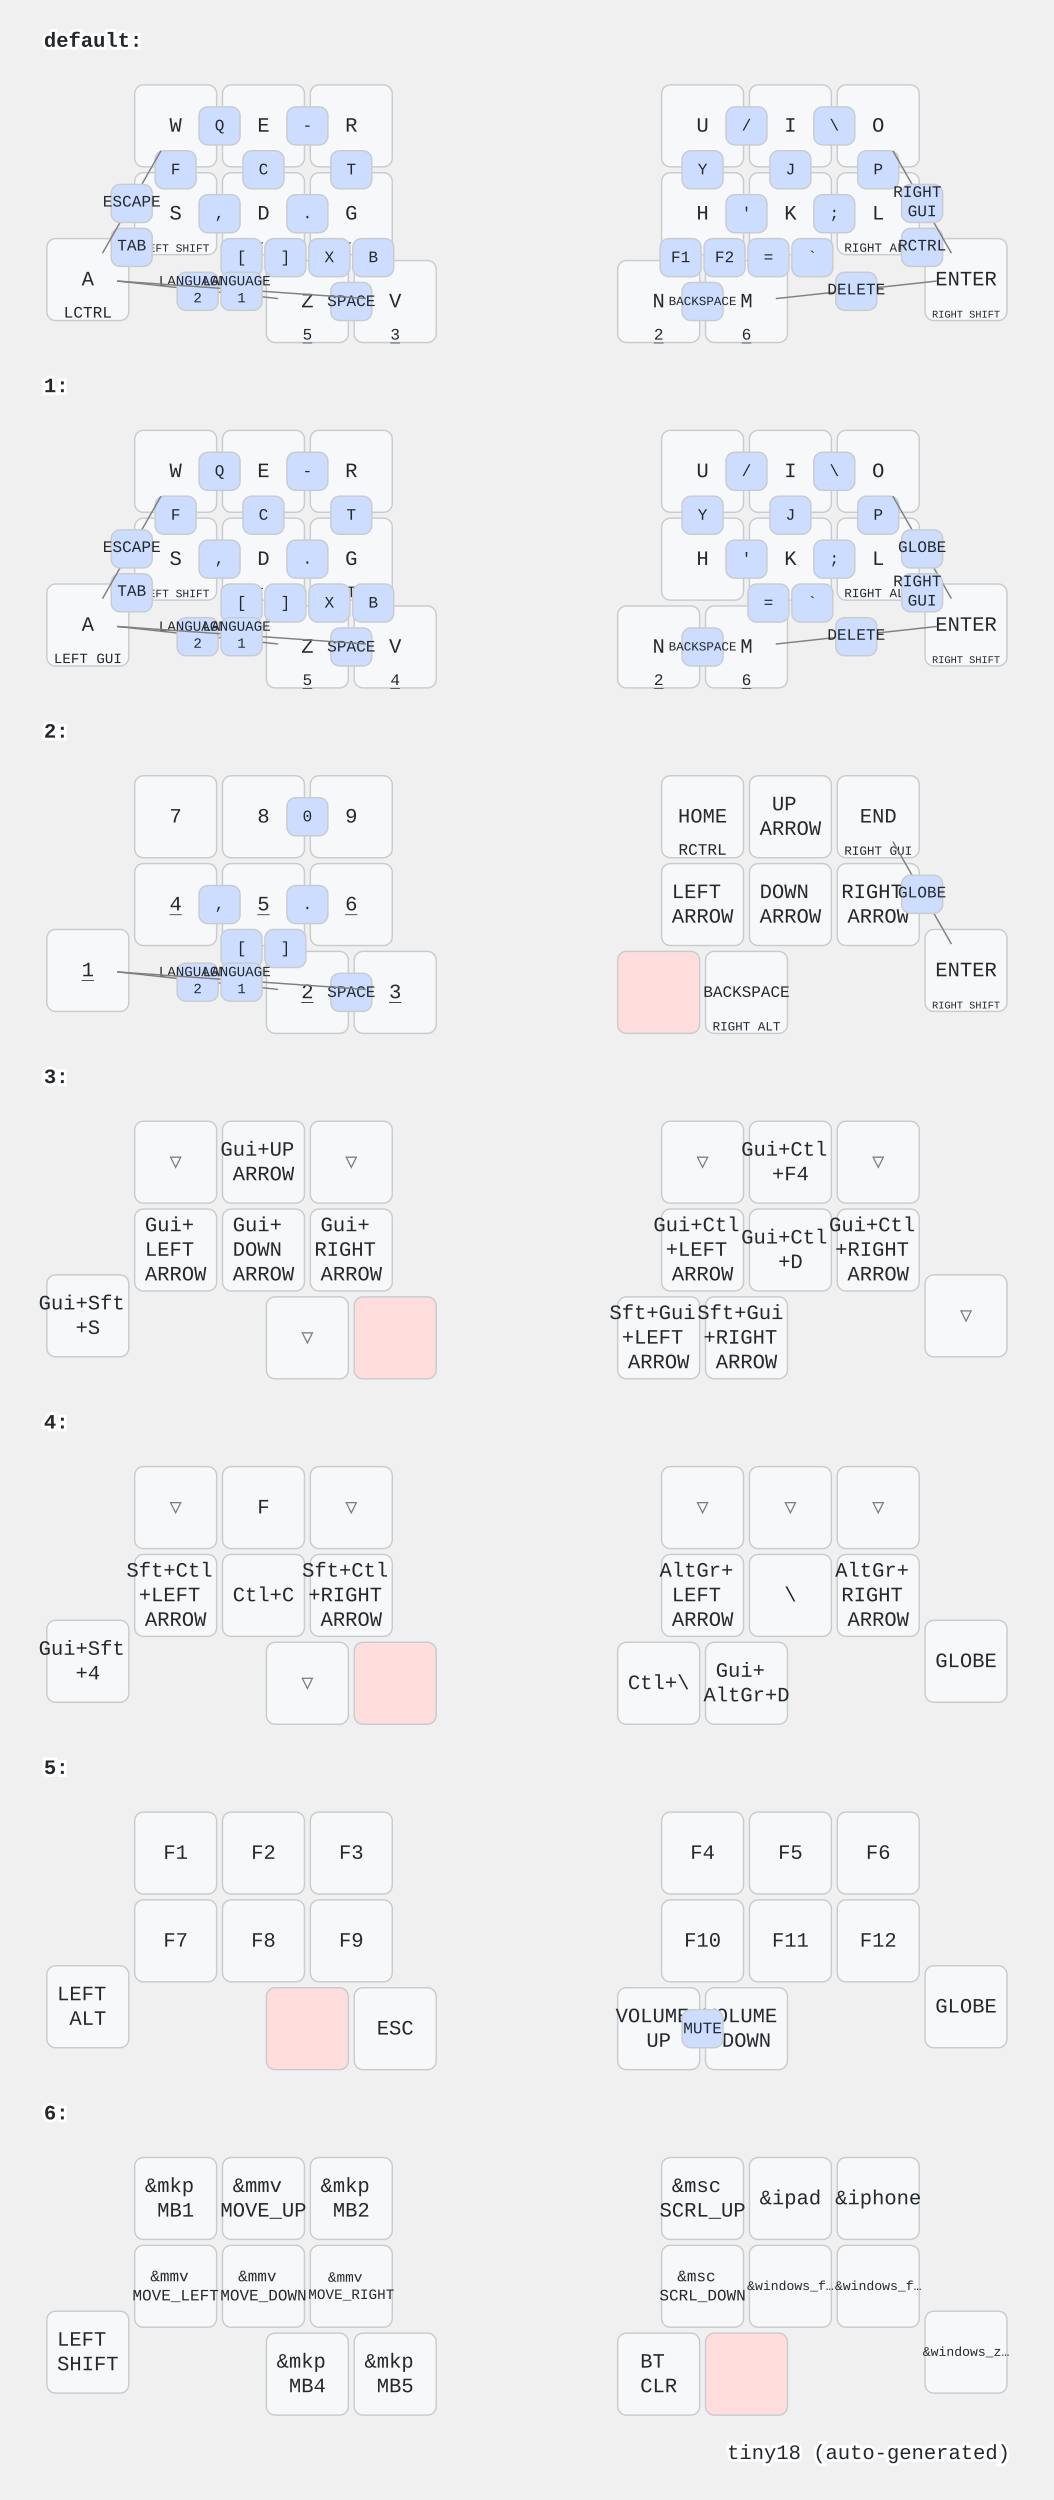
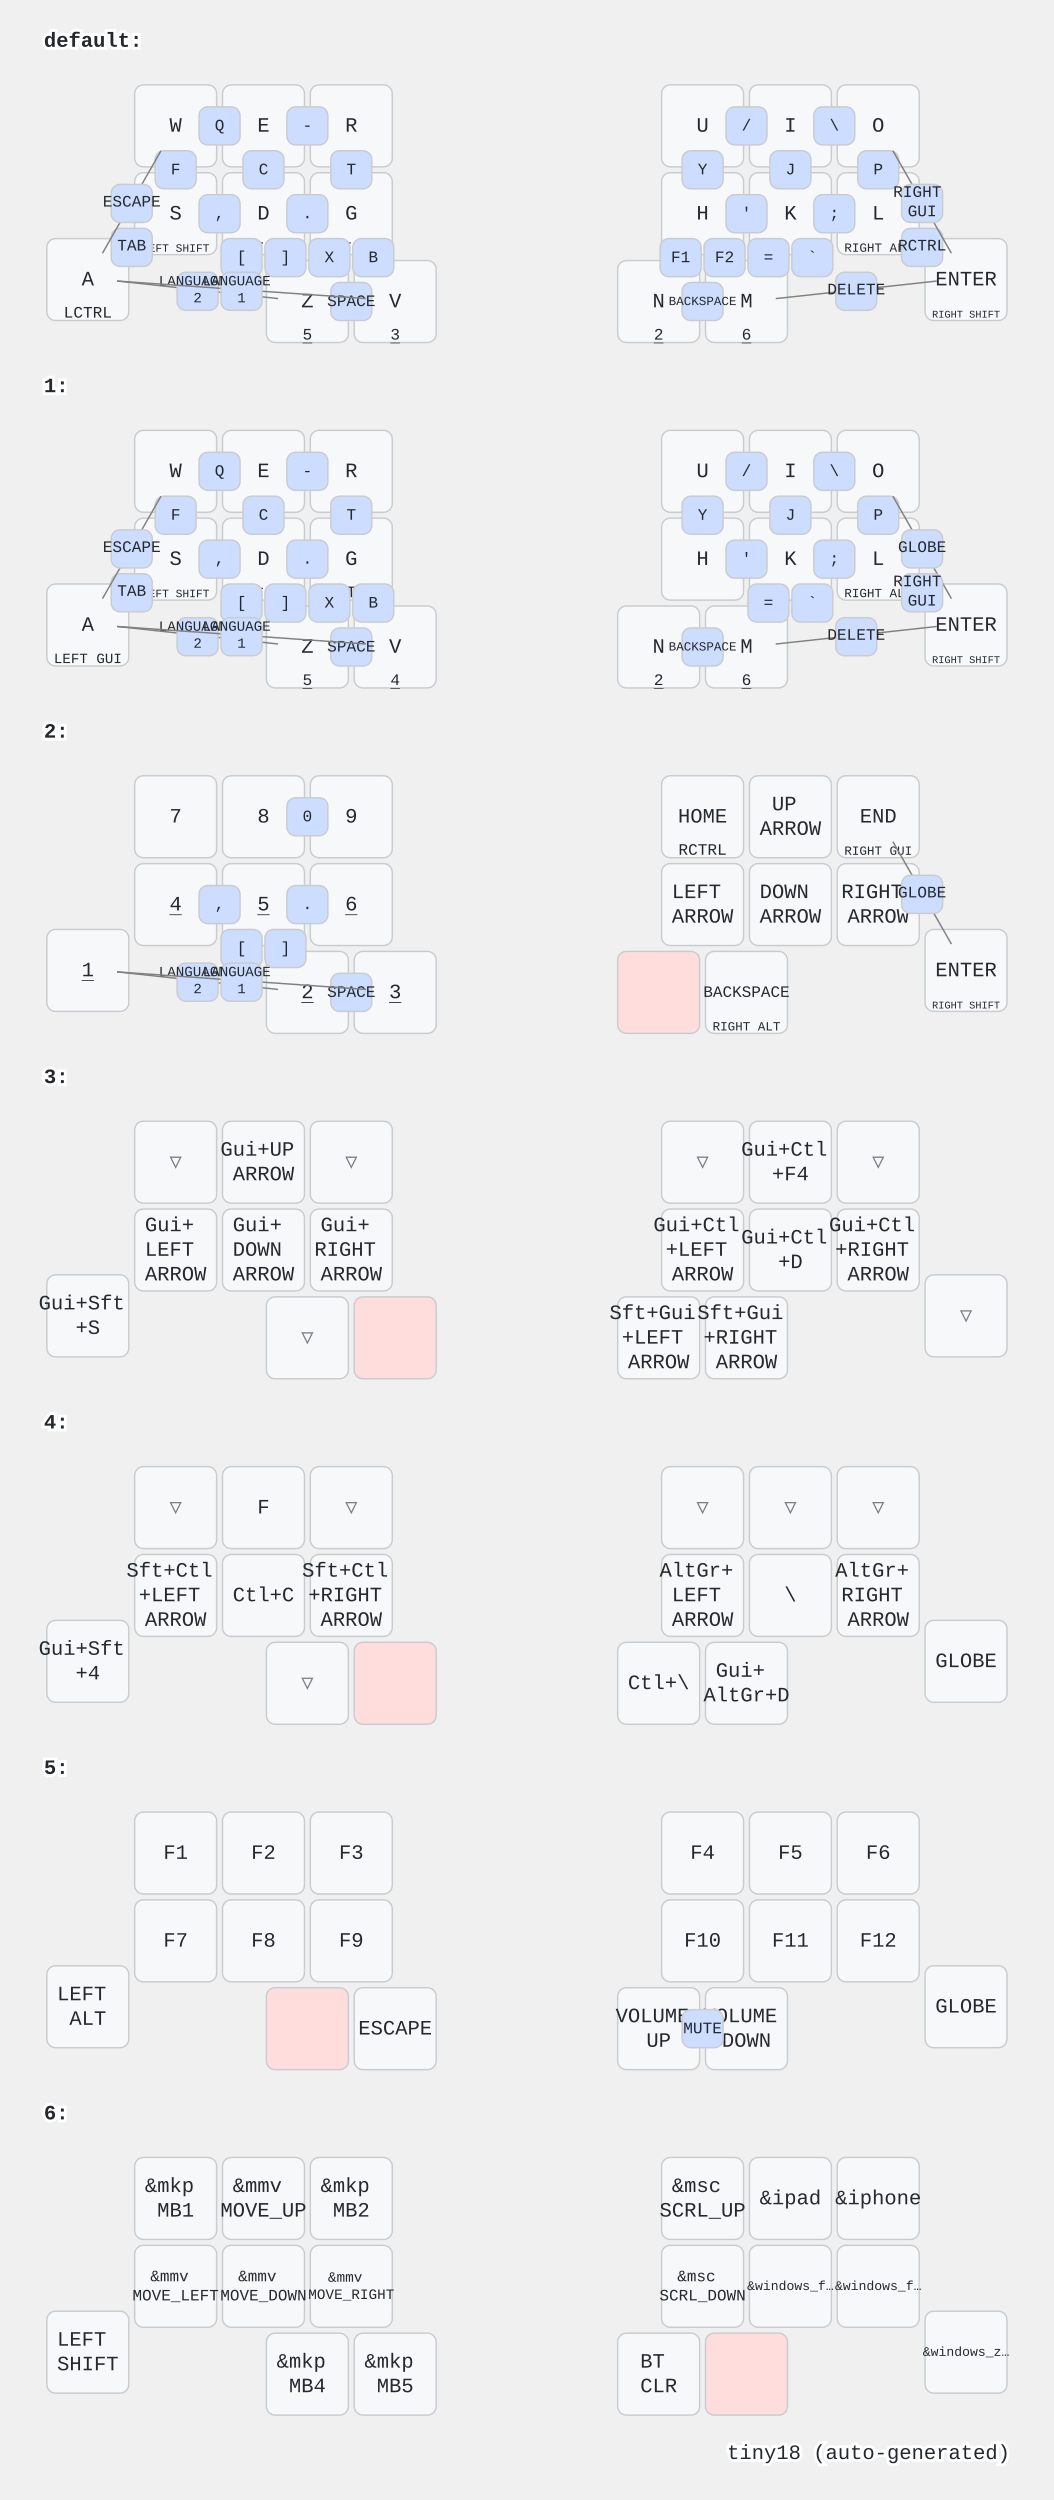
<svg xmlns="http://www.w3.org/2000/svg" width="720" height="1708" viewBox="0 0 720 1708" class="keymap">
  <style>/* inherit to force styles through use tags */
svg path {
    fill: inherit;
}

/* font and background color specifications */
svg.keymap {
    font-family: SFMono-Regular,Consolas,Liberation Mono,Menlo,monospace;
    font-size: 14px;
    font-kerning: normal;
    text-rendering: optimizeLegibility;
    fill: #24292e;
}

/* default key styling */
rect.key {
    fill: #f6f8fa;
}

rect.key, rect.combo {
    stroke: #c9cccf;
    stroke-width: 1;
}

/* default key side styling, only used is draw_key_sides is set */
rect.side {
    filter: brightness(90%);
}

/* color accent for combo boxes */
rect.combo, rect.combo-separate {
    fill: #cdf;
}

/* color accent for held keys */
rect.held, rect.combo.held {
    fill: #fdd;
}

/* color accent for ghost (optional) keys */
rect.ghost, rect.combo.ghost {
    stroke-dasharray: 4, 4;
    stroke-width: 2;
}

text {
    text-anchor: middle;
    dominant-baseline: middle;
}

/* styling for layer labels */
text.label {
    font-weight: bold;
    text-anchor: start;
    stroke: white;
    stroke-width: 4;
    paint-order: stroke;
}

/* styling for optional footer */
text.footer {
    text-anchor: end;
    dominant-baseline: auto;
    stroke: white;
    stroke-width: 4;
    paint-order: stroke;
}

/* styling for combo tap, and key non-tap label text */
text.combo, text.hold, text.shifted, text.left, text.right, text.tl, text.tr, text.bl, text.br {
    font-size: 11px;
}

text.hold, text.bl, text.br {
    text-anchor: middle;
    dominant-baseline: auto;
}

text.shifted, text.tl, text.tr {
    text-anchor: middle;
    dominant-baseline: hanging;
}

text.left, text.tl, text.bl {
    text-anchor: start;
}

text.right, text.tr, text.br {
    text-anchor: end;
}

text.layer-activator {
    text-decoration: underline;
}

/* styling for hold/shifted label text in combo box */
text.combo.hold, text.combo.shifted, text.combo.left, text.combo.right {
    font-size: 8px;
}

/* lighter symbol for transparent keys */
text.trans {
    fill: #7b7e81;
}

/* styling for combo dendrons */
path.combo {
    stroke-width: 1;
    stroke: gray;
    fill: none;
}

/* Start Tabler Icons Cleanup */
/* cannot use height/width with glyphs */
.icon-tabler &gt; path {
    fill: inherit;
    stroke: inherit;
    stroke-width: 2;
}
/* hide tabler's default box */
.icon-tabler &gt; path[stroke="none"][fill="none"] {
    visibility: hidden;
}
/* End Tabler Icons Cleanup */
</style>
  <g transform="translate(30, 0)" class="layer-default">
    <text x="0" y="28" class="label" id="default">default:</text>
    <g transform="translate(0, 56)">
      <g transform="translate(90, 30)" class="key keypos-0">
        <rect rx="6" ry="6" x="-28" y="-28" width="56" height="56" class="key" />
        <text x="0" y="0" class="key tap">W</text>
      </g>
      <g transform="translate(150, 30)" class="key keypos-1">
        <rect rx="6" ry="6" x="-28" y="-28" width="56" height="56" class="key" />
        <text x="0" y="0" class="key tap">E</text>
      </g>
      <g transform="translate(210, 30)" class="key keypos-2">
        <rect rx="6" ry="6" x="-28" y="-28" width="56" height="56" class="key" />
        <text x="0" y="0" class="key tap">R</text>
      </g>
      <g transform="translate(450, 30)" class="key keypos-3">
        <rect rx="6" ry="6" x="-28" y="-28" width="56" height="56" class="key" />
        <text x="0" y="0" class="key tap">U</text>
      </g>
      <g transform="translate(510, 30)" class="key keypos-4">
        <rect rx="6" ry="6" x="-28" y="-28" width="56" height="56" class="key" />
        <text x="0" y="0" class="key tap">I</text>
      </g>
      <g transform="translate(570, 30)" class="key keypos-5">
        <rect rx="6" ry="6" x="-28" y="-28" width="56" height="56" class="key" />
        <text x="0" y="0" class="key tap">O</text>
      </g>
      <g transform="translate(30, 135)" class="key keypos-6">
        <rect rx="6" ry="6" x="-28" y="-28" width="56" height="56" class="key" />
        <text x="0" y="0" class="key tap">A</text>
        <text x="0" y="26" class="key hold">LCTRL</text>
      </g>
      <g transform="translate(90, 90)" class="key keypos-7">
        <rect rx="6" ry="6" x="-28" y="-28" width="56" height="56" class="key" />
        <text x="0" y="0" class="key tap">S</text>
        <text x="0" y="26" class="key hold">
          <tspan style="font-size: 70%">LEFT SHIFT</tspan>
        </text>
      </g>
      <g transform="translate(150, 90)" class="key keypos-8">
        <rect rx="6" ry="6" x="-28" y="-28" width="56" height="56" class="key" />
        <text x="0" y="0" class="key tap">D</text>
        <text x="0" y="26" class="key hold">
          <tspan style="font-size: 88%">LEFT ALT</tspan>
        </text>
      </g>
      <g transform="translate(210, 90)" class="key keypos-9">
        <rect rx="6" ry="6" x="-28" y="-28" width="56" height="56" class="key" />
        <text x="0" y="0" class="key tap">G</text>
        <text x="0" y="26" class="key hold">
          <tspan style="font-size: 88%">LEFT GUI</tspan>
        </text>
      </g>
      <g transform="translate(450, 90)" class="key keypos-10">
        <rect rx="6" ry="6" x="-28" y="-28" width="56" height="56" class="key" />
        <text x="0" y="0" class="key tap">H</text>
      </g>
      <g transform="translate(510, 90)" class="key keypos-11">
        <rect rx="6" ry="6" x="-28" y="-28" width="56" height="56" class="key" />
        <text x="0" y="0" class="key tap">K</text>
      </g>
      <g transform="translate(570, 90)" class="key keypos-12">
        <rect rx="6" ry="6" x="-28" y="-28" width="56" height="56" class="key" />
        <text x="0" y="0" class="key tap">L</text>
        <text x="0" y="26" class="key hold">
          <tspan style="font-size: 78%">RIGHT ALT</tspan>
        </text>
      </g>
      <g transform="translate(630, 135)" class="key keypos-13">
        <rect rx="6" ry="6" x="-28" y="-28" width="56" height="56" class="key" />
        <text x="0" y="0" class="key tap">ENTER</text>
        <text x="0" y="26" class="key hold">
          <tspan style="font-size: 64%">RIGHT SHIFT</tspan>
        </text>
      </g>
      <g transform="translate(180, 150)" class="key keypos-14">
        <rect rx="6" ry="6" x="-28" y="-28" width="56" height="56" class="key" />
        <text x="0" y="0" class="key tap">Z</text>
        <a href="#x_x">
          <text x="0" y="26" class="key hold layer-activator">5</text>
        </a>
      </g>
      <g transform="translate(240, 150)" class="key keypos-15">
        <rect rx="6" ry="6" x="-28" y="-28" width="56" height="56" class="key" />
        <text x="0" y="0" class="key tap">V</text>
        <a href="#x_x">
          <text x="0" y="26" class="key hold layer-activator">3</text>
        </a>
      </g>
      <g transform="translate(420, 150)" class="key keypos-16">
        <rect rx="6" ry="6" x="-28" y="-28" width="56" height="56" class="key" />
        <text x="0" y="0" class="key tap">N</text>
        <a href="#x_x">
          <text x="0" y="26" class="key hold layer-activator">2</text>
        </a>
      </g>
      <g transform="translate(480, 150)" class="key keypos-17">
        <rect rx="6" ry="6" x="-28" y="-28" width="56" height="56" class="key" />
        <text x="0" y="0" class="key tap">M</text>
        <a href="#x_x">
          <text x="0" y="26" class="key hold layer-activator">6</text>
        </a>
      </g>
      <g class="combo combopos-0">
        <rect rx="6" ry="6" x="106" y="17" width="28" height="26" class="combo" />
        <text x="120" y="30" class="combo tap">Q</text>
      </g>
      <g class="combo combopos-1">
        <rect rx="6" ry="6" x="76" y="47" width="28" height="26" class="combo" />
        <text x="90" y="60" class="combo tap">F</text>
      </g>
      <g class="combo combopos-2">
        <rect rx="6" ry="6" x="136" y="47" width="28" height="26" class="combo" />
        <text x="150" y="60" class="combo tap">C</text>
      </g>
      <g class="combo combopos-3">
        <rect rx="6" ry="6" x="196" y="47" width="28" height="26" class="combo" />
        <text x="210" y="60" class="combo tap">T</text>
      </g>
      <g class="combo combopos-4">
        <rect rx="6" ry="6" x="181" y="107" width="28" height="26" class="combo" />
        <text x="195" y="120" class="combo tap">X</text>
      </g>
      <g class="combo combopos-5">
        <rect rx="6" ry="6" x="436" y="47" width="28" height="26" class="combo" />
        <text x="450" y="60" class="combo tap">Y</text>
      </g>
      <g class="combo combopos-6">
        <rect rx="6" ry="6" x="496" y="47" width="28" height="26" class="combo" />
        <text x="510" y="60" class="combo tap">J</text>
      </g>
      <g class="combo combopos-7">
        <rect rx="6" ry="6" x="556" y="47" width="28" height="26" class="combo" />
        <text x="570" y="60" class="combo tap">P</text>
      </g>
      <g class="combo combopos-8">
        <rect rx="6" ry="6" x="211" y="107" width="28" height="26" class="combo" />
        <text x="225" y="120" class="combo tap">B</text>
      </g>
      <g class="combo combopos-9">
        <path d="M555,142 l-55,6" class="combo" />
        <path d="M555,142 l55,-6" class="combo" />
        <rect rx="6" ry="6" x="541" y="130" width="28" height="26" class="combo" />
        <text x="555" y="142" class="combo tap">DELETE</text>
      </g>
      <g class="combo combopos-10">
        <rect rx="6" ry="6" x="436" y="137" width="28" height="26" class="combo" />
        <text x="450" y="150" class="combo tap">
          <tspan style="font-size: 78%">BACKSPACE</tspan>
        </text>
      </g>
      <g class="combo combopos-11">
        <rect rx="6" ry="6" x="196" y="137" width="28" height="26" class="combo" />
        <text x="210" y="150" class="combo tap">SPACE</text>
      </g>
      <g class="combo combopos-12">
        <rect rx="6" ry="6" x="46" y="100" width="28" height="26" class="combo" />
        <text x="60" y="112" class="combo tap">TAB</text>
      </g>
      <g class="combo combopos-13">
        <path d="M60,82 l20,-35" class="combo" />
        <path d="M60,82 l-20,35" class="combo" />
        <rect rx="6" ry="6" x="46" y="70" width="28" height="26" class="combo" />
        <text x="60" y="82" class="combo tap">ESCAPE</text>
      </g>
      <g class="combo combopos-14">
        <rect rx="6" ry="6" x="526" y="17" width="28" height="26" class="combo" />
        <text x="540" y="30" class="combo tap">\</text>
      </g>
      <g class="combo combopos-15">
        <rect rx="6" ry="6" x="466" y="17" width="28" height="26" class="combo" />
        <text x="480" y="30" class="combo tap">/</text>
      </g>
      <g class="combo combopos-16">
        <rect rx="6" ry="6" x="526" y="77" width="28" height="26" class="combo" />
        <text x="540" y="90" class="combo tap">;</text>
      </g>
      <g class="combo combopos-17">
        <rect rx="6" ry="6" x="466" y="77" width="28" height="26" class="combo" />
        <text x="480" y="90" class="combo tap">'</text>
      </g>
      <g class="combo combopos-18">
        <rect rx="6" ry="6" x="166" y="77" width="28" height="26" class="combo" />
        <text x="180" y="90" class="combo tap">.</text>
      </g>
      <g class="combo combopos-19">
        <rect rx="6" ry="6" x="106" y="77" width="28" height="26" class="combo" />
        <text x="120" y="90" class="combo tap">,</text>
      </g>
      <g class="combo combopos-20">
        <rect rx="6" ry="6" x="151" y="107" width="28" height="26" class="combo" />
        <text x="165" y="120" class="combo tap">]</text>
      </g>
      <g class="combo combopos-21">
        <rect rx="6" ry="6" x="121" y="107" width="28" height="26" class="combo" />
        <text x="135" y="120" class="combo tap">[</text>
      </g>
      <g class="combo combopos-22">
        <rect rx="6" ry="6" x="166" y="17" width="28" height="26" class="combo" />
        <text x="180" y="30" class="combo tap">-</text>
      </g>
      <g class="combo combopos-23">
        <rect rx="6" ry="6" x="481" y="107" width="28" height="26" class="combo" />
        <text x="495" y="120" class="combo tap">=</text>
      </g>
      <g class="combo combopos-24">
        <rect rx="6" ry="6" x="511" y="107" width="28" height="26" class="combo" />
        <text x="525" y="120" class="combo tap">`</text>
      </g>
      <g class="combo combopos-25">
        <rect rx="6" ry="6" x="421" y="107" width="28" height="26" class="combo" />
        <text x="435" y="120" class="combo tap">F1</text>
      </g>
      <g class="combo combopos-26">
        <rect rx="6" ry="6" x="451" y="107" width="28" height="26" class="combo" />
        <text x="465" y="120" class="combo tap">F2</text>
      </g>
      <g class="combo combopos-27">
        <path d="M105,142 l-55,-6" class="combo" />
        <path d="M105,142 l55,6" class="combo" />
        <rect rx="6" ry="6" x="91" y="130" width="28" height="26" class="combo" />
        <text x="105" y="142" class="combo tap">
          <tspan x="105" dy="-0.6em" style="font-size: 88%">LANGUAGE</tspan>
          <tspan x="105" dy="1.2em" style="font-size: 88%">2</tspan>
        </text>
      </g>
      <g class="combo combopos-28">
        <path d="M135,142 l-85,-6" class="combo" />
        <path d="M135,142 l85,6" class="combo" />
        <rect rx="6" ry="6" x="121" y="130" width="28" height="26" class="combo" />
        <text x="135" y="142" class="combo tap">
          <tspan x="135" dy="-0.6em" style="font-size: 88%">LANGUAGE</tspan>
          <tspan x="135" dy="1.2em" style="font-size: 88%">1</tspan>
        </text>
      </g>
      <g class="combo combopos-29">
        <rect rx="6" ry="6" x="586" y="100" width="28" height="26" class="combo" />
        <text x="600" y="112" class="combo tap">RCTRL</text>
      </g>
      <g class="combo combopos-30">
        <path d="M600,82 l-20,-35" class="combo" />
        <path d="M600,82 l20,35" class="combo" />
        <rect rx="6" ry="6" x="586" y="70" width="28" height="26" class="combo" />
        <text x="600" y="82" class="combo tap">
          <tspan x="600" dy="-0.6em">RIGHT</tspan>
          <tspan x="600" dy="1.2em">GUI</tspan>
        </text>
      </g>
    </g>
  </g>
  <g transform="translate(30, 236)" class="layer-1">
    <text x="0" y="28" class="label" id="x_x">1:</text>
    <g transform="translate(0, 56)">
      <g transform="translate(90, 30)" class="key keypos-0">
        <rect rx="6" ry="6" x="-28" y="-28" width="56" height="56" class="key" />
        <text x="0" y="0" class="key tap">W</text>
      </g>
      <g transform="translate(150, 30)" class="key keypos-1">
        <rect rx="6" ry="6" x="-28" y="-28" width="56" height="56" class="key" />
        <text x="0" y="0" class="key tap">E</text>
      </g>
      <g transform="translate(210, 30)" class="key keypos-2">
        <rect rx="6" ry="6" x="-28" y="-28" width="56" height="56" class="key" />
        <text x="0" y="0" class="key tap">R</text>
      </g>
      <g transform="translate(450, 30)" class="key keypos-3">
        <rect rx="6" ry="6" x="-28" y="-28" width="56" height="56" class="key" />
        <text x="0" y="0" class="key tap">U</text>
      </g>
      <g transform="translate(510, 30)" class="key keypos-4">
        <rect rx="6" ry="6" x="-28" y="-28" width="56" height="56" class="key" />
        <text x="0" y="0" class="key tap">I</text>
      </g>
      <g transform="translate(570, 30)" class="key keypos-5">
        <rect rx="6" ry="6" x="-28" y="-28" width="56" height="56" class="key" />
        <text x="0" y="0" class="key tap">O</text>
      </g>
      <g transform="translate(30, 135)" class="key keypos-6">
        <rect rx="6" ry="6" x="-28" y="-28" width="56" height="56" class="key" />
        <text x="0" y="0" class="key tap">A</text>
        <text x="0" y="26" class="key hold">
          <tspan style="font-size: 88%">LEFT GUI</tspan>
        </text>
      </g>
      <g transform="translate(90, 90)" class="key keypos-7">
        <rect rx="6" ry="6" x="-28" y="-28" width="56" height="56" class="key" />
        <text x="0" y="0" class="key tap">S</text>
        <text x="0" y="26" class="key hold">
          <tspan style="font-size: 70%">LEFT SHIFT</tspan>
        </text>
      </g>
      <g transform="translate(150, 90)" class="key keypos-8">
        <rect rx="6" ry="6" x="-28" y="-28" width="56" height="56" class="key" />
        <text x="0" y="0" class="key tap">D</text>
        <text x="0" y="26" class="key hold">
          <tspan style="font-size: 88%">LEFT ALT</tspan>
        </text>
      </g>
      <g transform="translate(210, 90)" class="key keypos-9">
        <rect rx="6" ry="6" x="-28" y="-28" width="56" height="56" class="key" />
        <text x="0" y="0" class="key tap">G</text>
        <text x="0" y="26" class="key hold">LCTRL</text>
      </g>
      <g transform="translate(450, 90)" class="key keypos-10">
        <rect rx="6" ry="6" x="-28" y="-28" width="56" height="56" class="key" />
        <text x="0" y="0" class="key tap">H</text>
      </g>
      <g transform="translate(510, 90)" class="key keypos-11">
        <rect rx="6" ry="6" x="-28" y="-28" width="56" height="56" class="key" />
        <text x="0" y="0" class="key tap">K</text>
      </g>
      <g transform="translate(570, 90)" class="key keypos-12">
        <rect rx="6" ry="6" x="-28" y="-28" width="56" height="56" class="key" />
        <text x="0" y="0" class="key tap">L</text>
        <text x="0" y="26" class="key hold">
          <tspan style="font-size: 78%">RIGHT ALT</tspan>
        </text>
      </g>
      <g transform="translate(630, 135)" class="key keypos-13">
        <rect rx="6" ry="6" x="-28" y="-28" width="56" height="56" class="key" />
        <text x="0" y="0" class="key tap">ENTER</text>
        <text x="0" y="26" class="key hold">
          <tspan style="font-size: 64%">RIGHT SHIFT</tspan>
        </text>
      </g>
      <g transform="translate(180, 150)" class="key keypos-14">
        <rect rx="6" ry="6" x="-28" y="-28" width="56" height="56" class="key" />
        <text x="0" y="0" class="key tap">Z</text>
        <a href="#x_x">
          <text x="0" y="26" class="key hold layer-activator">5</text>
        </a>
      </g>
      <g transform="translate(240, 150)" class="key keypos-15">
        <rect rx="6" ry="6" x="-28" y="-28" width="56" height="56" class="key" />
        <text x="0" y="0" class="key tap">V</text>
        <a href="#x_x">
          <text x="0" y="26" class="key hold layer-activator">4</text>
        </a>
      </g>
      <g transform="translate(420, 150)" class="key keypos-16">
        <rect rx="6" ry="6" x="-28" y="-28" width="56" height="56" class="key" />
        <text x="0" y="0" class="key tap">N</text>
        <a href="#x_x">
          <text x="0" y="26" class="key hold layer-activator">2</text>
        </a>
      </g>
      <g transform="translate(480, 150)" class="key keypos-17">
        <rect rx="6" ry="6" x="-28" y="-28" width="56" height="56" class="key" />
        <text x="0" y="0" class="key tap">M</text>
        <a href="#x_x">
          <text x="0" y="26" class="key hold layer-activator">6</text>
        </a>
      </g>
      <g class="combo combopos-0">
        <rect rx="6" ry="6" x="106" y="17" width="28" height="26" class="combo" />
        <text x="120" y="30" class="combo tap">Q</text>
      </g>
      <g class="combo combopos-1">
        <rect rx="6" ry="6" x="76" y="47" width="28" height="26" class="combo" />
        <text x="90" y="60" class="combo tap">F</text>
      </g>
      <g class="combo combopos-2">
        <rect rx="6" ry="6" x="136" y="47" width="28" height="26" class="combo" />
        <text x="150" y="60" class="combo tap">C</text>
      </g>
      <g class="combo combopos-3">
        <rect rx="6" ry="6" x="196" y="47" width="28" height="26" class="combo" />
        <text x="210" y="60" class="combo tap">T</text>
      </g>
      <g class="combo combopos-4">
        <rect rx="6" ry="6" x="181" y="107" width="28" height="26" class="combo" />
        <text x="195" y="120" class="combo tap">X</text>
      </g>
      <g class="combo combopos-5">
        <rect rx="6" ry="6" x="436" y="47" width="28" height="26" class="combo" />
        <text x="450" y="60" class="combo tap">Y</text>
      </g>
      <g class="combo combopos-6">
        <rect rx="6" ry="6" x="496" y="47" width="28" height="26" class="combo" />
        <text x="510" y="60" class="combo tap">J</text>
      </g>
      <g class="combo combopos-7">
        <rect rx="6" ry="6" x="556" y="47" width="28" height="26" class="combo" />
        <text x="570" y="60" class="combo tap">P</text>
      </g>
      <g class="combo combopos-8">
        <rect rx="6" ry="6" x="211" y="107" width="28" height="26" class="combo" />
        <text x="225" y="120" class="combo tap">B</text>
      </g>
      <g class="combo combopos-9">
        <path d="M555,142 l-55,6" class="combo" />
        <path d="M555,142 l55,-6" class="combo" />
        <rect rx="6" ry="6" x="541" y="130" width="28" height="26" class="combo" />
        <text x="555" y="142" class="combo tap">DELETE</text>
      </g>
      <g class="combo combopos-10">
        <rect rx="6" ry="6" x="436" y="137" width="28" height="26" class="combo" />
        <text x="450" y="150" class="combo tap">
          <tspan style="font-size: 78%">BACKSPACE</tspan>
        </text>
      </g>
      <g class="combo combopos-11">
        <rect rx="6" ry="6" x="196" y="137" width="28" height="26" class="combo" />
        <text x="210" y="150" class="combo tap">SPACE</text>
      </g>
      <g class="combo combopos-12">
        <rect rx="6" ry="6" x="46" y="100" width="28" height="26" class="combo" />
        <text x="60" y="112" class="combo tap">TAB</text>
      </g>
      <g class="combo combopos-13">
        <path d="M60,82 l20,-35" class="combo" />
        <path d="M60,82 l-20,35" class="combo" />
        <rect rx="6" ry="6" x="46" y="70" width="28" height="26" class="combo" />
        <text x="60" y="82" class="combo tap">ESCAPE</text>
      </g>
      <g class="combo combopos-14">
        <rect rx="6" ry="6" x="526" y="17" width="28" height="26" class="combo" />
        <text x="540" y="30" class="combo tap">\</text>
      </g>
      <g class="combo combopos-15">
        <rect rx="6" ry="6" x="466" y="17" width="28" height="26" class="combo" />
        <text x="480" y="30" class="combo tap">/</text>
      </g>
      <g class="combo combopos-16">
        <rect rx="6" ry="6" x="526" y="77" width="28" height="26" class="combo" />
        <text x="540" y="90" class="combo tap">;</text>
      </g>
      <g class="combo combopos-17">
        <rect rx="6" ry="6" x="466" y="77" width="28" height="26" class="combo" />
        <text x="480" y="90" class="combo tap">'</text>
      </g>
      <g class="combo combopos-18">
        <rect rx="6" ry="6" x="166" y="77" width="28" height="26" class="combo" />
        <text x="180" y="90" class="combo tap">.</text>
      </g>
      <g class="combo combopos-19">
        <rect rx="6" ry="6" x="106" y="77" width="28" height="26" class="combo" />
        <text x="120" y="90" class="combo tap">,</text>
      </g>
      <g class="combo combopos-20">
        <rect rx="6" ry="6" x="151" y="107" width="28" height="26" class="combo" />
        <text x="165" y="120" class="combo tap">]</text>
      </g>
      <g class="combo combopos-21">
        <rect rx="6" ry="6" x="121" y="107" width="28" height="26" class="combo" />
        <text x="135" y="120" class="combo tap">[</text>
      </g>
      <g class="combo combopos-22">
        <rect rx="6" ry="6" x="166" y="17" width="28" height="26" class="combo" />
        <text x="180" y="30" class="combo tap">-</text>
      </g>
      <g class="combo combopos-23">
        <rect rx="6" ry="6" x="481" y="107" width="28" height="26" class="combo" />
        <text x="495" y="120" class="combo tap">=</text>
      </g>
      <g class="combo combopos-24">
        <rect rx="6" ry="6" x="511" y="107" width="28" height="26" class="combo" />
        <text x="525" y="120" class="combo tap">`</text>
      </g>
      <g class="combo combopos-25">
        <path d="M105,142 l-55,-6" class="combo" />
        <path d="M105,142 l55,6" class="combo" />
        <rect rx="6" ry="6" x="91" y="130" width="28" height="26" class="combo" />
        <text x="105" y="142" class="combo tap">
          <tspan x="105" dy="-0.6em" style="font-size: 88%">LANGUAGE</tspan>
          <tspan x="105" dy="1.2em" style="font-size: 88%">2</tspan>
        </text>
      </g>
      <g class="combo combopos-26">
        <path d="M135,142 l-85,-6" class="combo" />
        <path d="M135,142 l85,6" class="combo" />
        <rect rx="6" ry="6" x="121" y="130" width="28" height="26" class="combo" />
        <text x="135" y="142" class="combo tap">
          <tspan x="135" dy="-0.6em" style="font-size: 88%">LANGUAGE</tspan>
          <tspan x="135" dy="1.2em" style="font-size: 88%">1</tspan>
        </text>
      </g>
      <g class="combo combopos-27">
        <path d="M600,82 l-20,-35" class="combo" />
        <path d="M600,82 l20,35" class="combo" />
        <rect rx="6" ry="6" x="586" y="70" width="28" height="26" class="combo" />
        <text x="600" y="82" class="combo tap">GLOBE</text>
      </g>
      <g class="combo combopos-28">
        <rect rx="6" ry="6" x="586" y="100" width="28" height="26" class="combo" />
        <text x="600" y="112" class="combo tap">
          <tspan x="600" dy="-0.6em">RIGHT</tspan>
          <tspan x="600" dy="1.2em">GUI</tspan>
        </text>
      </g>
    </g>
  </g>
  <g transform="translate(30, 472)" class="layer-2">
    <text x="0" y="28" class="label" id="x_x">2:</text>
    <g transform="translate(0, 56)">
      <g transform="translate(90, 30)" class="key keypos-0">
        <rect rx="6" ry="6" x="-28" y="-28" width="56" height="56" class="key" />
        <text x="0" y="0" class="key tap">7</text>
      </g>
      <g transform="translate(150, 30)" class="key keypos-1">
        <rect rx="6" ry="6" x="-28" y="-28" width="56" height="56" class="key" />
        <text x="0" y="0" class="key tap">8</text>
      </g>
      <g transform="translate(210, 30)" class="key keypos-2">
        <rect rx="6" ry="6" x="-28" y="-28" width="56" height="56" class="key" />
        <text x="0" y="0" class="key tap">9</text>
      </g>
      <g transform="translate(450, 30)" class="key keypos-3">
        <rect rx="6" ry="6" x="-28" y="-28" width="56" height="56" class="key" />
        <text x="0" y="0" class="key tap">HOME</text>
        <text x="0" y="26" class="key hold">RCTRL</text>
      </g>
      <g transform="translate(510, 30)" class="key keypos-4">
        <rect rx="6" ry="6" x="-28" y="-28" width="56" height="56" class="key" />
        <text x="0" y="0" class="key tap">
          <tspan x="0" dy="-0.6em">UP</tspan>
          <tspan x="0" dy="1.2em">ARROW</tspan>
        </text>
      </g>
      <g transform="translate(570, 30)" class="key keypos-5">
        <rect rx="6" ry="6" x="-28" y="-28" width="56" height="56" class="key" />
        <text x="0" y="0" class="key tap">END</text>
        <text x="0" y="26" class="key hold">
          <tspan style="font-size: 78%">RIGHT GUI</tspan>
        </text>
      </g>
      <g transform="translate(30, 135)" class="key keypos-6">
        <rect rx="6" ry="6" x="-28" y="-28" width="56" height="56" class="key" />
        <a href="#x_x">
          <text x="0" y="0" class="key tap layer-activator">1</text>
        </a>
      </g>
      <g transform="translate(90, 90)" class="key keypos-7">
        <rect rx="6" ry="6" x="-28" y="-28" width="56" height="56" class="key" />
        <a href="#x_x">
          <text x="0" y="0" class="key tap layer-activator">4</text>
        </a>
      </g>
      <g transform="translate(150, 90)" class="key keypos-8">
        <rect rx="6" ry="6" x="-28" y="-28" width="56" height="56" class="key" />
        <a href="#x_x">
          <text x="0" y="0" class="key tap layer-activator">5</text>
        </a>
      </g>
      <g transform="translate(210, 90)" class="key keypos-9">
        <rect rx="6" ry="6" x="-28" y="-28" width="56" height="56" class="key" />
        <a href="#x_x">
          <text x="0" y="0" class="key tap layer-activator">6</text>
        </a>
      </g>
      <g transform="translate(450, 90)" class="key keypos-10">
        <rect rx="6" ry="6" x="-28" y="-28" width="56" height="56" class="key" />
        <text x="0" y="0" class="key tap">
          <tspan x="0" dy="-0.6em">LEFT</tspan>
          <tspan x="0" dy="1.2em">ARROW</tspan>
        </text>
      </g>
      <g transform="translate(510, 90)" class="key keypos-11">
        <rect rx="6" ry="6" x="-28" y="-28" width="56" height="56" class="key" />
        <text x="0" y="0" class="key tap">
          <tspan x="0" dy="-0.6em">DOWN</tspan>
          <tspan x="0" dy="1.2em">ARROW</tspan>
        </text>
      </g>
      <g transform="translate(570, 90)" class="key keypos-12">
        <rect rx="6" ry="6" x="-28" y="-28" width="56" height="56" class="key" />
        <text x="0" y="0" class="key tap">
          <tspan x="0" dy="-0.6em">RIGHT</tspan>
          <tspan x="0" dy="1.2em">ARROW</tspan>
        </text>
      </g>
      <g transform="translate(630, 135)" class="key keypos-13">
        <rect rx="6" ry="6" x="-28" y="-28" width="56" height="56" class="key" />
        <text x="0" y="0" class="key tap">ENTER</text>
        <text x="0" y="26" class="key hold">
          <tspan style="font-size: 64%">RIGHT SHIFT</tspan>
        </text>
      </g>
      <g transform="translate(180, 150)" class="key keypos-14">
        <rect rx="6" ry="6" x="-28" y="-28" width="56" height="56" class="key" />
        <a href="#x_x">
          <text x="0" y="0" class="key tap layer-activator">2</text>
        </a>
      </g>
      <g transform="translate(240, 150)" class="key keypos-15">
        <rect rx="6" ry="6" x="-28" y="-28" width="56" height="56" class="key" />
        <a href="#x_x">
          <text x="0" y="0" class="key tap layer-activator">3</text>
        </a>
      </g>
      <g transform="translate(420, 150)" class="key held keypos-16">
        <rect rx="6" ry="6" x="-28" y="-28" width="56" height="56" class="key held" />
      </g>
      <g transform="translate(480, 150)" class="key keypos-17">
        <rect rx="6" ry="6" x="-28" y="-28" width="56" height="56" class="key" />
        <text x="0" y="0" class="key tap">
          <tspan style="font-size: 78%">BACKSPACE</tspan>
        </text>
        <text x="0" y="26" class="key hold">
          <tspan style="font-size: 78%">RIGHT ALT</tspan>
        </text>
      </g>
      <g class="combo combopos-0">
        <rect rx="6" ry="6" x="196" y="137" width="28" height="26" class="combo" />
        <text x="210" y="150" class="combo tap">SPACE</text>
      </g>
      <g class="combo combopos-1">
        <rect rx="6" ry="6" x="166" y="77" width="28" height="26" class="combo" />
        <text x="180" y="90" class="combo tap">.</text>
      </g>
      <g class="combo combopos-2">
        <rect rx="6" ry="6" x="106" y="77" width="28" height="26" class="combo" />
        <text x="120" y="90" class="combo tap">,</text>
      </g>
      <g class="combo combopos-3">
        <rect rx="6" ry="6" x="151" y="107" width="28" height="26" class="combo" />
        <text x="165" y="120" class="combo tap">]</text>
      </g>
      <g class="combo combopos-4">
        <rect rx="6" ry="6" x="121" y="107" width="28" height="26" class="combo" />
        <text x="135" y="120" class="combo tap">[</text>
      </g>
      <g class="combo combopos-5">
        <path d="M105,142 l-55,-6" class="combo" />
        <path d="M105,142 l55,6" class="combo" />
        <rect rx="6" ry="6" x="91" y="130" width="28" height="26" class="combo" />
        <text x="105" y="142" class="combo tap">
          <tspan x="105" dy="-0.6em" style="font-size: 88%">LANGUAGE</tspan>
          <tspan x="105" dy="1.2em" style="font-size: 88%">2</tspan>
        </text>
      </g>
      <g class="combo combopos-6">
        <path d="M135,142 l-85,-6" class="combo" />
        <path d="M135,142 l85,6" class="combo" />
        <rect rx="6" ry="6" x="121" y="130" width="28" height="26" class="combo" />
        <text x="135" y="142" class="combo tap">
          <tspan x="135" dy="-0.6em" style="font-size: 88%">LANGUAGE</tspan>
          <tspan x="135" dy="1.2em" style="font-size: 88%">1</tspan>
        </text>
      </g>
      <g class="combo combopos-7">
        <path d="M600,82 l-20,-35" class="combo" />
        <path d="M600,82 l20,35" class="combo" />
        <rect rx="6" ry="6" x="586" y="70" width="28" height="26" class="combo" />
        <text x="600" y="82" class="combo tap">GLOBE</text>
      </g>
      <g class="combo combopos-8">
        <rect rx="6" ry="6" x="166" y="17" width="28" height="26" class="combo" />
        <text x="180" y="30" class="combo tap">0</text>
      </g>
    </g>
  </g>
  <g transform="translate(30, 708)" class="layer-3">
    <text x="0" y="28" class="label" id="x_x">3:</text>
    <g transform="translate(0, 56)">
      <g transform="translate(90, 30)" class="key trans keypos-0">
        <rect rx="6" ry="6" x="-28" y="-28" width="56" height="56" class="key trans" />
        <text x="0" y="0" class="key trans tap">▽</text>
      </g>
      <g transform="translate(150, 30)" class="key keypos-1">
        <rect rx="6" ry="6" x="-28" y="-28" width="56" height="56" class="key" />
        <text x="0" y="0" class="key tap">
          <tspan x="0" dy="-0.6em">Gui+UP</tspan>
          <tspan x="0" dy="1.2em">ARROW</tspan>
        </text>
      </g>
      <g transform="translate(210, 30)" class="key trans keypos-2">
        <rect rx="6" ry="6" x="-28" y="-28" width="56" height="56" class="key trans" />
        <text x="0" y="0" class="key trans tap">▽</text>
      </g>
      <g transform="translate(450, 30)" class="key trans keypos-3">
        <rect rx="6" ry="6" x="-28" y="-28" width="56" height="56" class="key trans" />
        <text x="0" y="0" class="key trans tap">▽</text>
      </g>
      <g transform="translate(510, 30)" class="key keypos-4">
        <rect rx="6" ry="6" x="-28" y="-28" width="56" height="56" class="key" />
        <text x="0" y="0" class="key tap">
          <tspan x="0" dy="-0.6em">Gui+Ctl</tspan>
          <tspan x="0" dy="1.2em">+F4</tspan>
        </text>
      </g>
      <g transform="translate(570, 30)" class="key trans keypos-5">
        <rect rx="6" ry="6" x="-28" y="-28" width="56" height="56" class="key trans" />
        <text x="0" y="0" class="key trans tap">▽</text>
      </g>
      <g transform="translate(30, 135)" class="key keypos-6">
        <rect rx="6" ry="6" x="-28" y="-28" width="56" height="56" class="key" />
        <text x="0" y="0" class="key tap">
          <tspan x="0" dy="-0.6em">Gui+Sft</tspan>
          <tspan x="0" dy="1.2em">+S</tspan>
        </text>
      </g>
      <g transform="translate(90, 90)" class="key keypos-7">
        <rect rx="6" ry="6" x="-28" y="-28" width="56" height="56" class="key" />
        <text x="0" y="0" class="key tap">
          <tspan x="0" dy="-1.2em">Gui+</tspan>
          <tspan x="0" dy="1.2em">LEFT</tspan>
          <tspan x="0" dy="1.2em">ARROW</tspan>
        </text>
      </g>
      <g transform="translate(150, 90)" class="key keypos-8">
        <rect rx="6" ry="6" x="-28" y="-28" width="56" height="56" class="key" />
        <text x="0" y="0" class="key tap">
          <tspan x="0" dy="-1.2em">Gui+</tspan>
          <tspan x="0" dy="1.2em">DOWN</tspan>
          <tspan x="0" dy="1.2em">ARROW</tspan>
        </text>
      </g>
      <g transform="translate(210, 90)" class="key keypos-9">
        <rect rx="6" ry="6" x="-28" y="-28" width="56" height="56" class="key" />
        <text x="0" y="0" class="key tap">
          <tspan x="0" dy="-1.2em">Gui+</tspan>
          <tspan x="0" dy="1.2em">RIGHT</tspan>
          <tspan x="0" dy="1.2em">ARROW</tspan>
        </text>
      </g>
      <g transform="translate(450, 90)" class="key keypos-10">
        <rect rx="6" ry="6" x="-28" y="-28" width="56" height="56" class="key" />
        <text x="0" y="0" class="key tap">
          <tspan x="0" dy="-1.2em">Gui+Ctl</tspan>
          <tspan x="0" dy="1.2em">+LEFT</tspan>
          <tspan x="0" dy="1.2em">ARROW</tspan>
        </text>
      </g>
      <g transform="translate(510, 90)" class="key keypos-11">
        <rect rx="6" ry="6" x="-28" y="-28" width="56" height="56" class="key" />
        <text x="0" y="0" class="key tap">
          <tspan x="0" dy="-0.6em">Gui+Ctl</tspan>
          <tspan x="0" dy="1.2em">+D</tspan>
        </text>
      </g>
      <g transform="translate(570, 90)" class="key keypos-12">
        <rect rx="6" ry="6" x="-28" y="-28" width="56" height="56" class="key" />
        <text x="0" y="0" class="key tap">
          <tspan x="0" dy="-1.2em">Gui+Ctl</tspan>
          <tspan x="0" dy="1.2em">+RIGHT</tspan>
          <tspan x="0" dy="1.2em">ARROW</tspan>
        </text>
      </g>
      <g transform="translate(630, 135)" class="key trans keypos-13">
        <rect rx="6" ry="6" x="-28" y="-28" width="56" height="56" class="key trans" />
        <text x="0" y="0" class="key trans tap">▽</text>
      </g>
      <g transform="translate(180, 150)" class="key trans keypos-14">
        <rect rx="6" ry="6" x="-28" y="-28" width="56" height="56" class="key trans" />
        <text x="0" y="0" class="key trans tap">▽</text>
      </g>
      <g transform="translate(240, 150)" class="key held keypos-15">
        <rect rx="6" ry="6" x="-28" y="-28" width="56" height="56" class="key held" />
      </g>
      <g transform="translate(420, 150)" class="key keypos-16">
        <rect rx="6" ry="6" x="-28" y="-28" width="56" height="56" class="key" />
        <text x="0" y="0" class="key tap">
          <tspan x="0" dy="-1.2em">Sft+Gui</tspan>
          <tspan x="0" dy="1.2em">+LEFT</tspan>
          <tspan x="0" dy="1.2em">ARROW</tspan>
        </text>
      </g>
      <g transform="translate(480, 150)" class="key keypos-17">
        <rect rx="6" ry="6" x="-28" y="-28" width="56" height="56" class="key" />
        <text x="0" y="0" class="key tap">
          <tspan x="0" dy="-1.2em">Sft+Gui</tspan>
          <tspan x="0" dy="1.2em">+RIGHT</tspan>
          <tspan x="0" dy="1.2em">ARROW</tspan>
        </text>
      </g>
    </g>
  </g>
  <g transform="translate(30, 944)" class="layer-4">
    <text x="0" y="28" class="label" id="x_x">4:</text>
    <g transform="translate(0, 56)">
      <g transform="translate(90, 30)" class="key trans keypos-0">
        <rect rx="6" ry="6" x="-28" y="-28" width="56" height="56" class="key trans" />
        <text x="0" y="0" class="key trans tap">▽</text>
      </g>
      <g transform="translate(150, 30)" class="key keypos-1">
        <rect rx="6" ry="6" x="-28" y="-28" width="56" height="56" class="key" />
        <text x="0" y="0" class="key tap">F</text>
      </g>
      <g transform="translate(210, 30)" class="key trans keypos-2">
        <rect rx="6" ry="6" x="-28" y="-28" width="56" height="56" class="key trans" />
        <text x="0" y="0" class="key trans tap">▽</text>
      </g>
      <g transform="translate(450, 30)" class="key trans keypos-3">
        <rect rx="6" ry="6" x="-28" y="-28" width="56" height="56" class="key trans" />
        <text x="0" y="0" class="key trans tap">▽</text>
      </g>
      <g transform="translate(510, 30)" class="key trans keypos-4">
        <rect rx="6" ry="6" x="-28" y="-28" width="56" height="56" class="key trans" />
        <text x="0" y="0" class="key trans tap">▽</text>
      </g>
      <g transform="translate(570, 30)" class="key trans keypos-5">
        <rect rx="6" ry="6" x="-28" y="-28" width="56" height="56" class="key trans" />
        <text x="0" y="0" class="key trans tap">▽</text>
      </g>
      <g transform="translate(30, 135)" class="key keypos-6">
        <rect rx="6" ry="6" x="-28" y="-28" width="56" height="56" class="key" />
        <text x="0" y="0" class="key tap">
          <tspan x="0" dy="-0.6em">Gui+Sft</tspan>
          <tspan x="0" dy="1.2em">+4</tspan>
        </text>
      </g>
      <g transform="translate(90, 90)" class="key keypos-7">
        <rect rx="6" ry="6" x="-28" y="-28" width="56" height="56" class="key" />
        <text x="0" y="0" class="key tap">
          <tspan x="0" dy="-1.2em">Sft+Ctl</tspan>
          <tspan x="0" dy="1.2em">+LEFT</tspan>
          <tspan x="0" dy="1.2em">ARROW</tspan>
        </text>
      </g>
      <g transform="translate(150, 90)" class="key keypos-8">
        <rect rx="6" ry="6" x="-28" y="-28" width="56" height="56" class="key" />
        <text x="0" y="0" class="key tap">Ctl+C</text>
      </g>
      <g transform="translate(210, 90)" class="key keypos-9">
        <rect rx="6" ry="6" x="-28" y="-28" width="56" height="56" class="key" />
        <text x="0" y="0" class="key tap">
          <tspan x="0" dy="-1.2em">Sft+Ctl</tspan>
          <tspan x="0" dy="1.2em">+RIGHT</tspan>
          <tspan x="0" dy="1.2em">ARROW</tspan>
        </text>
      </g>
      <g transform="translate(450, 90)" class="key keypos-10">
        <rect rx="6" ry="6" x="-28" y="-28" width="56" height="56" class="key" />
        <text x="0" y="0" class="key tap">
          <tspan x="0" dy="-1.2em">AltGr+</tspan>
          <tspan x="0" dy="1.2em">LEFT</tspan>
          <tspan x="0" dy="1.2em">ARROW</tspan>
        </text>
      </g>
      <g transform="translate(510, 90)" class="key keypos-11">
        <rect rx="6" ry="6" x="-28" y="-28" width="56" height="56" class="key" />
        <text x="0" y="0" class="key tap">\</text>
      </g>
      <g transform="translate(570, 90)" class="key keypos-12">
        <rect rx="6" ry="6" x="-28" y="-28" width="56" height="56" class="key" />
        <text x="0" y="0" class="key tap">
          <tspan x="0" dy="-1.2em">AltGr+</tspan>
          <tspan x="0" dy="1.2em">RIGHT</tspan>
          <tspan x="0" dy="1.2em">ARROW</tspan>
        </text>
      </g>
      <g transform="translate(630, 135)" class="key keypos-13">
        <rect rx="6" ry="6" x="-28" y="-28" width="56" height="56" class="key" />
        <text x="0" y="0" class="key tap">GLOBE</text>
      </g>
      <g transform="translate(180, 150)" class="key trans keypos-14">
        <rect rx="6" ry="6" x="-28" y="-28" width="56" height="56" class="key trans" />
        <text x="0" y="0" class="key trans tap">▽</text>
      </g>
      <g transform="translate(240, 150)" class="key held keypos-15">
        <rect rx="6" ry="6" x="-28" y="-28" width="56" height="56" class="key held" />
      </g>
      <g transform="translate(420, 150)" class="key keypos-16">
        <rect rx="6" ry="6" x="-28" y="-28" width="56" height="56" class="key" />
        <text x="0" y="0" class="key tap">Ctl+\</text>
      </g>
      <g transform="translate(480, 150)" class="key keypos-17">
        <rect rx="6" ry="6" x="-28" y="-28" width="56" height="56" class="key" />
        <text x="0" y="0" class="key tap">
          <tspan x="0" dy="-0.6em">Gui+</tspan>
          <tspan x="0" dy="1.2em">AltGr+D</tspan>
        </text>
      </g>
    </g>
  </g>
  <g transform="translate(30, 1180)" class="layer-5">
    <text x="0" y="28" class="label" id="x_x">5:</text>
    <g transform="translate(0, 56)">
      <g transform="translate(90, 30)" class="key keypos-0">
        <rect rx="6" ry="6" x="-28" y="-28" width="56" height="56" class="key" />
        <text x="0" y="0" class="key tap">F1</text>
      </g>
      <g transform="translate(150, 30)" class="key keypos-1">
        <rect rx="6" ry="6" x="-28" y="-28" width="56" height="56" class="key" />
        <text x="0" y="0" class="key tap">F2</text>
      </g>
      <g transform="translate(210, 30)" class="key keypos-2">
        <rect rx="6" ry="6" x="-28" y="-28" width="56" height="56" class="key" />
        <text x="0" y="0" class="key tap">F3</text>
      </g>
      <g transform="translate(450, 30)" class="key keypos-3">
        <rect rx="6" ry="6" x="-28" y="-28" width="56" height="56" class="key" />
        <text x="0" y="0" class="key tap">F4</text>
      </g>
      <g transform="translate(510, 30)" class="key keypos-4">
        <rect rx="6" ry="6" x="-28" y="-28" width="56" height="56" class="key" />
        <text x="0" y="0" class="key tap">F5</text>
      </g>
      <g transform="translate(570, 30)" class="key keypos-5">
        <rect rx="6" ry="6" x="-28" y="-28" width="56" height="56" class="key" />
        <text x="0" y="0" class="key tap">F6</text>
      </g>
      <g transform="translate(30, 135)" class="key keypos-6">
        <rect rx="6" ry="6" x="-28" y="-28" width="56" height="56" class="key" />
        <text x="0" y="0" class="key tap">
          <tspan x="0" dy="-0.6em">LEFT</tspan>
          <tspan x="0" dy="1.2em">ALT</tspan>
        </text>
      </g>
      <g transform="translate(90, 90)" class="key keypos-7">
        <rect rx="6" ry="6" x="-28" y="-28" width="56" height="56" class="key" />
        <text x="0" y="0" class="key tap">F7</text>
      </g>
      <g transform="translate(150, 90)" class="key keypos-8">
        <rect rx="6" ry="6" x="-28" y="-28" width="56" height="56" class="key" />
        <text x="0" y="0" class="key tap">F8</text>
      </g>
      <g transform="translate(210, 90)" class="key keypos-9">
        <rect rx="6" ry="6" x="-28" y="-28" width="56" height="56" class="key" />
        <text x="0" y="0" class="key tap">F9</text>
      </g>
      <g transform="translate(450, 90)" class="key keypos-10">
        <rect rx="6" ry="6" x="-28" y="-28" width="56" height="56" class="key" />
        <text x="0" y="0" class="key tap">F10</text>
      </g>
      <g transform="translate(510, 90)" class="key keypos-11">
        <rect rx="6" ry="6" x="-28" y="-28" width="56" height="56" class="key" />
        <text x="0" y="0" class="key tap">F11</text>
      </g>
      <g transform="translate(570, 90)" class="key keypos-12">
        <rect rx="6" ry="6" x="-28" y="-28" width="56" height="56" class="key" />
        <text x="0" y="0" class="key tap">F12</text>
      </g>
      <g transform="translate(630, 135)" class="key keypos-13">
        <rect rx="6" ry="6" x="-28" y="-28" width="56" height="56" class="key" />
        <text x="0" y="0" class="key tap">GLOBE</text>
      </g>
      <g transform="translate(180, 150)" class="key held keypos-14">
        <rect rx="6" ry="6" x="-28" y="-28" width="56" height="56" class="key held" />
      </g>
      <g transform="translate(240, 150)" class="key keypos-15">
        <rect rx="6" ry="6" x="-28" y="-28" width="56" height="56" class="key" />
-         <text x="0" y="0" class="key tap">ESC</text>
+         <text x="0" y="0" class="key tap">ESCAPE</text>
      </g>
      <g transform="translate(420, 150)" class="key keypos-16">
        <rect rx="6" ry="6" x="-28" y="-28" width="56" height="56" class="key" />
        <text x="0" y="0" class="key tap">
          <tspan x="0" dy="-0.6em">VOLUME</tspan>
          <tspan x="0" dy="1.2em">UP</tspan>
        </text>
      </g>
      <g transform="translate(480, 150)" class="key keypos-17">
        <rect rx="6" ry="6" x="-28" y="-28" width="56" height="56" class="key" />
        <text x="0" y="0" class="key tap">
          <tspan x="0" dy="-0.6em">VOLUME</tspan>
          <tspan x="0" dy="1.2em">DOWN</tspan>
        </text>
      </g>
      <g class="combo combopos-0">
        <rect rx="6" ry="6" x="436" y="137" width="28" height="26" class="combo" />
        <text x="450" y="150" class="combo tap">MUTE</text>
      </g>
    </g>
  </g>
  <g transform="translate(30, 1416)" class="layer-6">
    <text x="0" y="28" class="label" id="x_x">6:</text>
    <g transform="translate(0, 56)">
      <g transform="translate(90, 30)" class="key keypos-0">
        <rect rx="6" ry="6" x="-28" y="-28" width="56" height="56" class="key" />
        <text x="0" y="0" class="key tap">
          <tspan x="0" dy="-0.6em">&amp;mkp</tspan>
          <tspan x="0" dy="1.2em">MB1</tspan>
        </text>
      </g>
      <g transform="translate(150, 30)" class="key keypos-1">
        <rect rx="6" ry="6" x="-28" y="-28" width="56" height="56" class="key" />
        <text x="0" y="0" class="key tap">
          <tspan x="0" dy="-0.6em">&amp;mmv</tspan>
          <tspan x="0" dy="1.2em">MOVE_UP</tspan>
        </text>
      </g>
      <g transform="translate(210, 30)" class="key keypos-2">
        <rect rx="6" ry="6" x="-28" y="-28" width="56" height="56" class="key" />
        <text x="0" y="0" class="key tap">
          <tspan x="0" dy="-0.6em">&amp;mkp</tspan>
          <tspan x="0" dy="1.2em">MB2</tspan>
        </text>
      </g>
      <g transform="translate(450, 30)" class="key keypos-3">
        <rect rx="6" ry="6" x="-28" y="-28" width="56" height="56" class="key" />
        <text x="0" y="0" class="key tap">
          <tspan x="0" dy="-0.6em">&amp;msc</tspan>
          <tspan x="0" dy="1.2em">SCRL_UP</tspan>
        </text>
      </g>
      <g transform="translate(510, 30)" class="key keypos-4">
        <rect rx="6" ry="6" x="-28" y="-28" width="56" height="56" class="key" />
        <text x="0" y="0" class="key tap">&amp;ipad</text>
      </g>
      <g transform="translate(570, 30)" class="key keypos-5">
        <rect rx="6" ry="6" x="-28" y="-28" width="56" height="56" class="key" />
        <text x="0" y="0" class="key tap">&amp;iphone</text>
      </g>
      <g transform="translate(30, 135)" class="key keypos-6">
        <rect rx="6" ry="6" x="-28" y="-28" width="56" height="56" class="key" />
        <text x="0" y="0" class="key tap">
          <tspan x="0" dy="-0.6em">LEFT</tspan>
          <tspan x="0" dy="1.2em">SHIFT</tspan>
        </text>
      </g>
      <g transform="translate(90, 90)" class="key keypos-7">
        <rect rx="6" ry="6" x="-28" y="-28" width="56" height="56" class="key" />
        <text x="0" y="0" class="key tap">
          <tspan x="0" dy="-0.6em" style="font-size: 78%">&amp;mmv</tspan>
          <tspan x="0" dy="1.2em" style="font-size: 78%">MOVE_LEFT</tspan>
        </text>
      </g>
      <g transform="translate(150, 90)" class="key keypos-8">
        <rect rx="6" ry="6" x="-28" y="-28" width="56" height="56" class="key" />
        <text x="0" y="0" class="key tap">
          <tspan x="0" dy="-0.6em" style="font-size: 78%">&amp;mmv</tspan>
          <tspan x="0" dy="1.2em" style="font-size: 78%">MOVE_DOWN</tspan>
        </text>
      </g>
      <g transform="translate(210, 90)" class="key keypos-9">
        <rect rx="6" ry="6" x="-28" y="-28" width="56" height="56" class="key" />
        <text x="0" y="0" class="key tap">
          <tspan x="0" dy="-0.6em" style="font-size: 70%">&amp;mmv</tspan>
          <tspan x="0" dy="1.2em" style="font-size: 70%">MOVE_RIGHT</tspan>
        </text>
      </g>
      <g transform="translate(450, 90)" class="key keypos-10">
        <rect rx="6" ry="6" x="-28" y="-28" width="56" height="56" class="key" />
        <text x="0" y="0" class="key tap">
          <tspan x="0" dy="-0.6em" style="font-size: 78%">&amp;msc</tspan>
          <tspan x="0" dy="1.2em" style="font-size: 78%">SCRL_DOWN</tspan>
        </text>
      </g>
      <g transform="translate(510, 90)" class="key keypos-11">
        <rect rx="6" ry="6" x="-28" y="-28" width="56" height="56" class="key" />
        <text x="0" y="0" class="key tap">
          <tspan style="font-size: 64%">&amp;windows_f…</tspan>
        </text>
      </g>
      <g transform="translate(570, 90)" class="key keypos-12">
        <rect rx="6" ry="6" x="-28" y="-28" width="56" height="56" class="key" />
        <text x="0" y="0" class="key tap">
          <tspan style="font-size: 64%">&amp;windows_f…</tspan>
        </text>
      </g>
      <g transform="translate(630, 135)" class="key keypos-13">
        <rect rx="6" ry="6" x="-28" y="-28" width="56" height="56" class="key" />
        <text x="0" y="0" class="key tap">
          <tspan style="font-size: 64%">&amp;windows_z…</tspan>
        </text>
      </g>
      <g transform="translate(180, 150)" class="key keypos-14">
        <rect rx="6" ry="6" x="-28" y="-28" width="56" height="56" class="key" />
        <text x="0" y="0" class="key tap">
          <tspan x="0" dy="-0.6em">&amp;mkp</tspan>
          <tspan x="0" dy="1.2em">MB4</tspan>
        </text>
      </g>
      <g transform="translate(240, 150)" class="key keypos-15">
        <rect rx="6" ry="6" x="-28" y="-28" width="56" height="56" class="key" />
        <text x="0" y="0" class="key tap">
          <tspan x="0" dy="-0.6em">&amp;mkp</tspan>
          <tspan x="0" dy="1.2em">MB5</tspan>
        </text>
      </g>
      <g transform="translate(420, 150)" class="key keypos-16">
        <rect rx="6" ry="6" x="-28" y="-28" width="56" height="56" class="key" />
        <text x="0" y="0" class="key tap">
          <tspan x="0" dy="-0.6em">BT</tspan>
          <tspan x="0" dy="1.2em">CLR</tspan>
        </text>
      </g>
      <g transform="translate(480, 150)" class="key held keypos-17">
        <rect rx="6" ry="6" x="-28" y="-28" width="56" height="56" class="key held" />
      </g>
    </g>
  </g>
  <text x="690.0" y="1680.0" class="footer">tiny18 (auto-generated)</text>
</svg>
